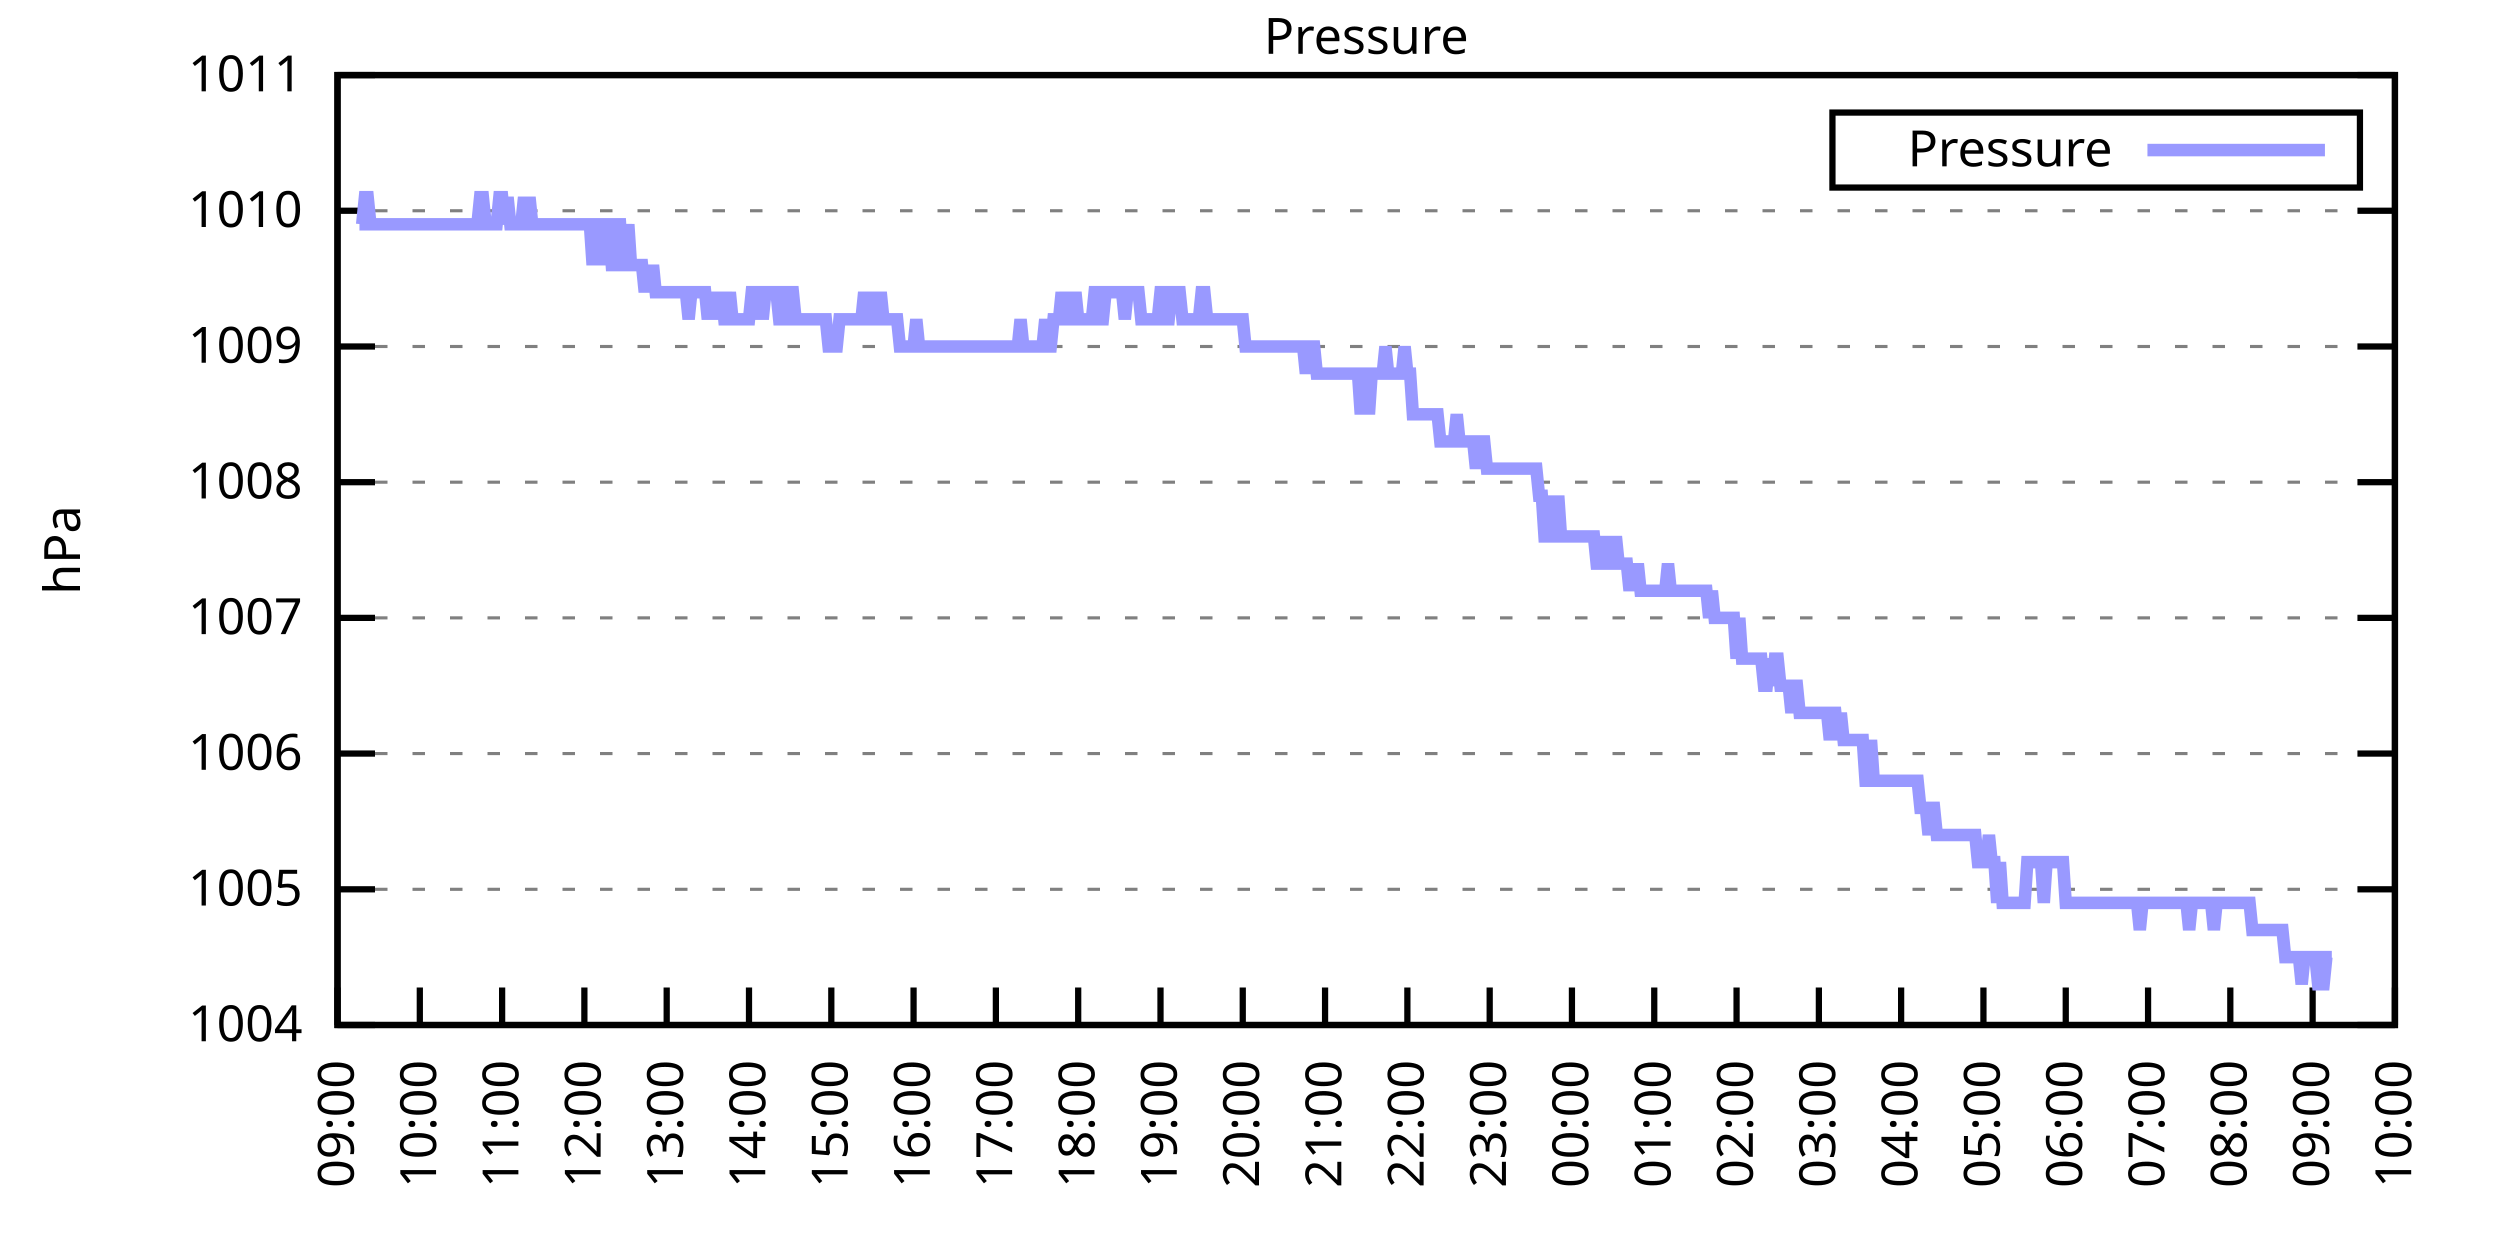
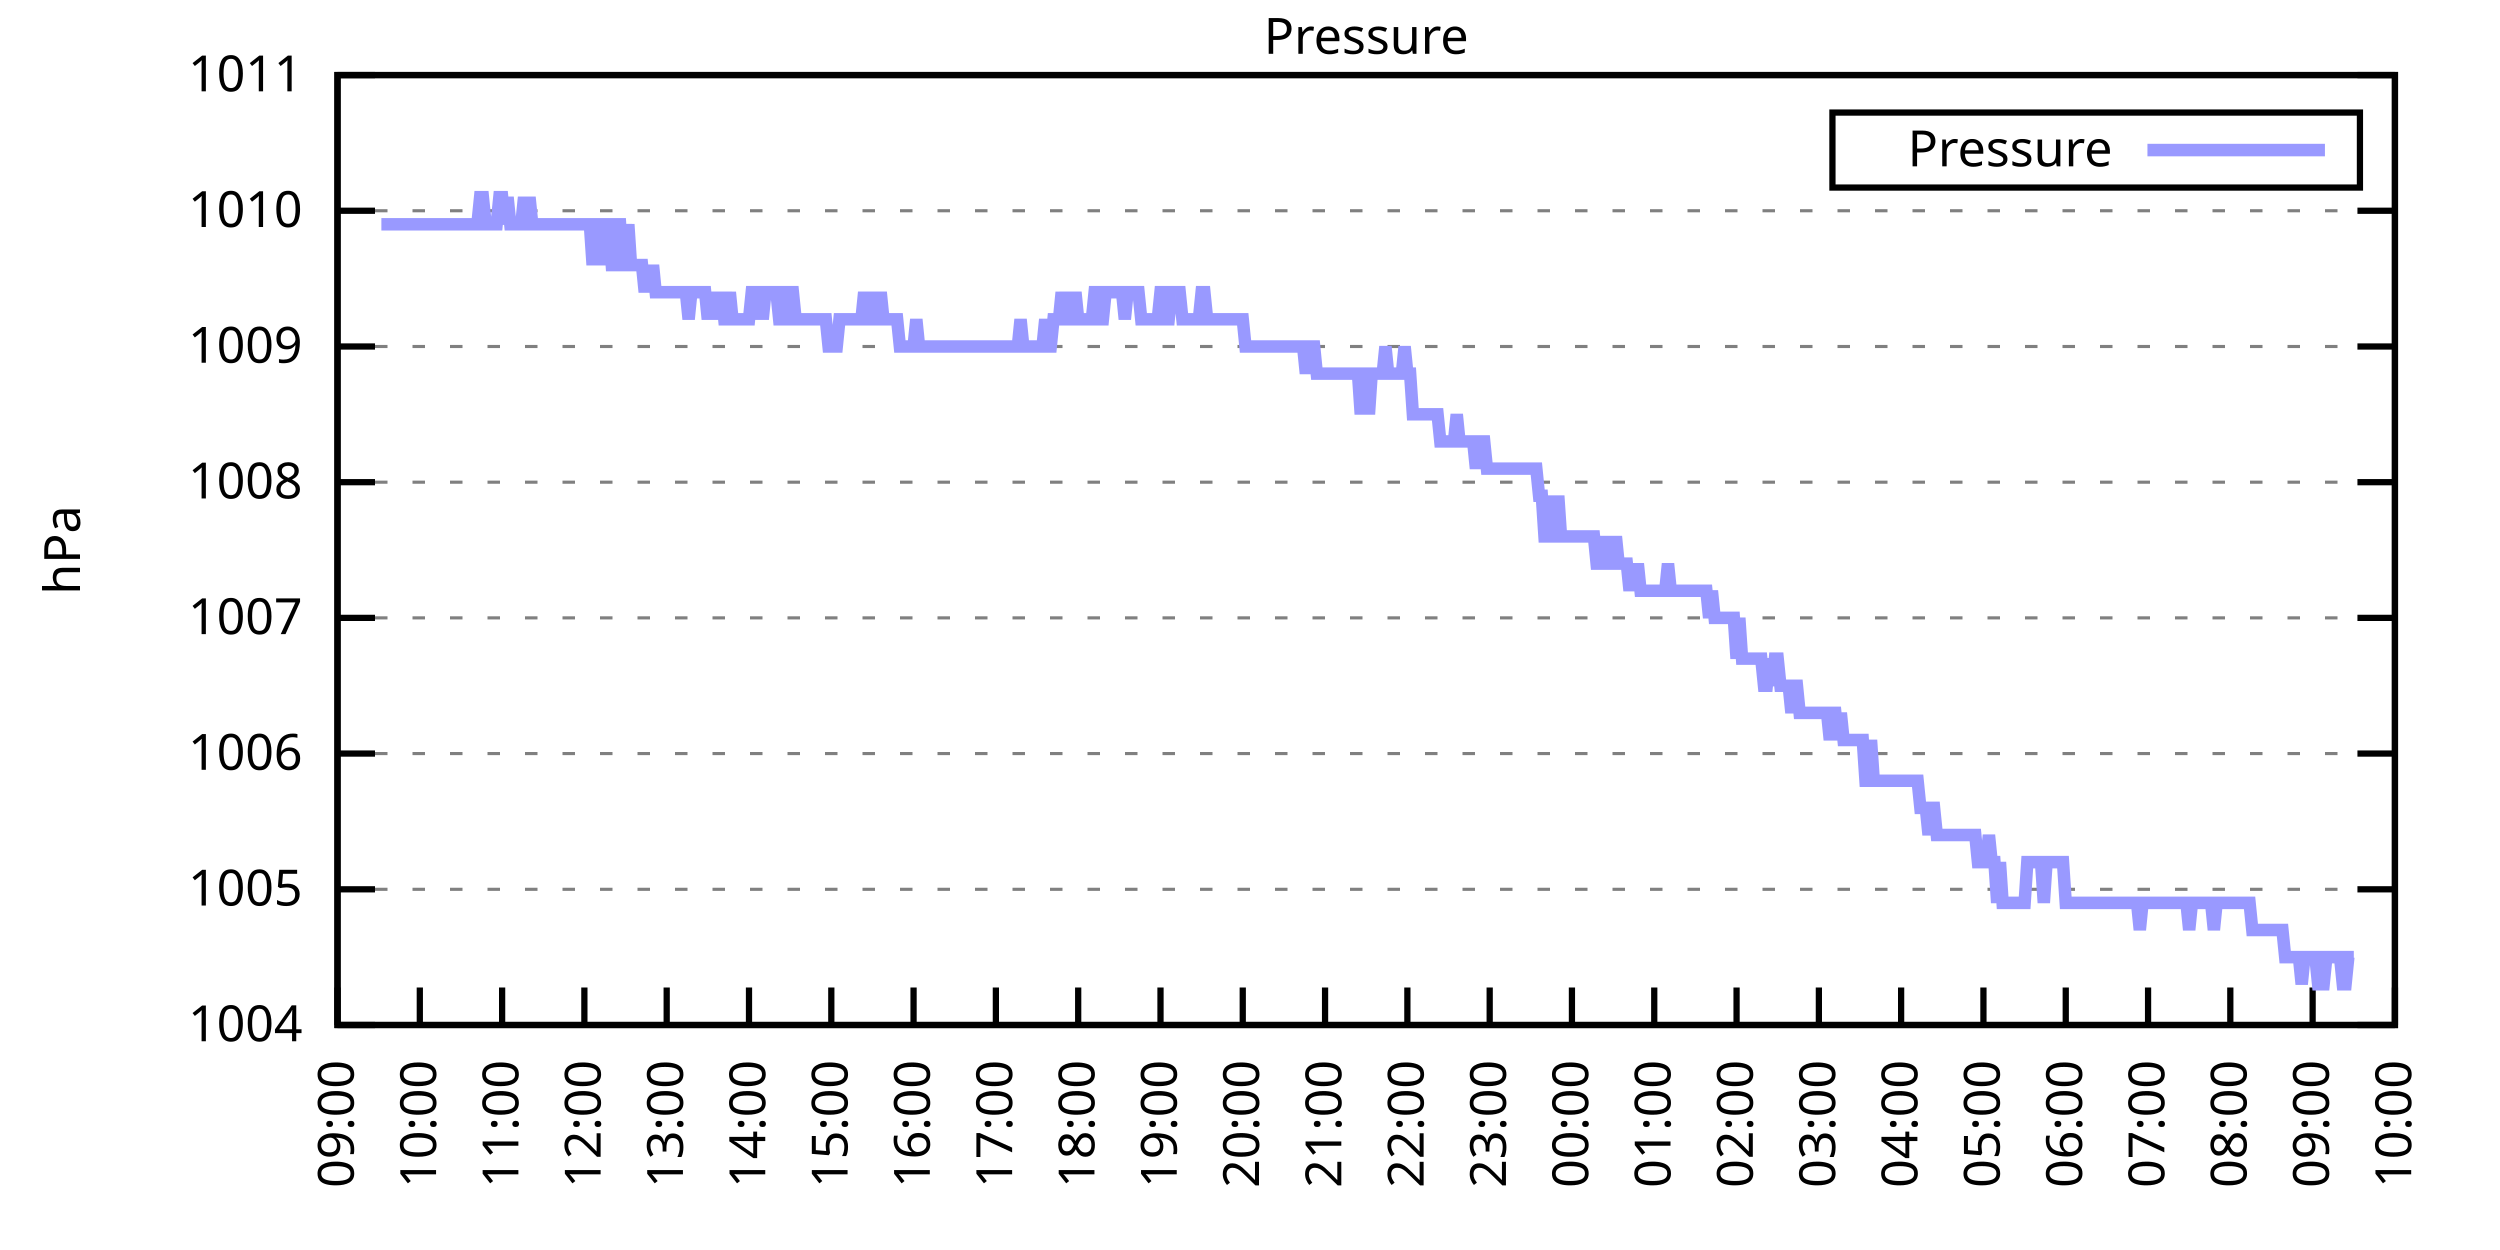
<svg xmlns="http://www.w3.org/2000/svg" xmlns:xlink="http://www.w3.org/1999/xlink" width="400" height="200" viewBox="0 0 400 200">
  <g id="gnuplot_canvas">
    <rect x="0" y="0" width="400" height="200" fill="none" />
    <defs>
      <circle id="gpDot" r="0.5" stroke-width="0.5" stroke="currentColor" />
      <path id="gpPt0" stroke-width="0.333" stroke="currentColor" d="M-1,0 h2 M0,-1 v2" />
      <path id="gpPt1" stroke-width="0.333" stroke="currentColor" d="M-1,-1 L1,1 M1,-1 L-1,1" />
      <path id="gpPt2" stroke-width="0.333" stroke="currentColor" d="M-1,0 L1,0 M0,-1 L0,1 M-1,-1 L1,1 M-1,1 L1,-1" />
      <rect id="gpPt3" stroke-width="0.333" stroke="currentColor" x="-1" y="-1" width="2" height="2" />
      <rect id="gpPt4" stroke-width="0.333" stroke="currentColor" fill="currentColor" x="-1" y="-1" width="2" height="2" />
      <circle id="gpPt5" stroke-width="0.333" stroke="currentColor" cx="0" cy="0" r="1" />
      <use xlink:href="#gpPt5" id="gpPt6" fill="currentColor" stroke="none" />
      <path id="gpPt7" stroke-width="0.333" stroke="currentColor" d="M0,-1.33 L-1.33,0.67 L1.33,0.67 z" />
      <use xlink:href="#gpPt7" id="gpPt8" fill="currentColor" stroke="none" />
      <use xlink:href="#gpPt7" id="gpPt9" stroke="currentColor" transform="rotate(180)" />
      <use xlink:href="#gpPt9" id="gpPt10" fill="currentColor" stroke="none" />
      <use xlink:href="#gpPt3" id="gpPt11" stroke="currentColor" transform="rotate(45)" />
      <use xlink:href="#gpPt11" id="gpPt12" fill="currentColor" stroke="none" />
      <path id="gpPt13" stroke-width="0.333" stroke="currentColor" d="M0,1.330 L1.265,0.411 L0.782,-1.067 L-0.782,-1.076 L-1.265,0.411 z" />
      <use xlink:href="#gpPt13" id="gpPt14" fill="currentColor" stroke="none" />
      <filter id="textbox" filterUnits="objectBoundingBox" x="0" y="0" height="1" width="1">
        <feFlood flood-color="white" flood-opacity="1" result="bgnd" />
        <feComposite in="SourceGraphic" in2="bgnd" operator="atop" />
      </filter>
      <filter id="greybox" filterUnits="objectBoundingBox" x="0" y="0" height="1" width="1">
        <feFlood flood-color="lightgrey" flood-opacity="1" result="grey" />
        <feComposite in="SourceGraphic" in2="grey" operator="atop" />
      </filter>
    </defs>
    <g fill="none" color="white" stroke="currentColor" stroke-width="1.00" stroke-linecap="butt" stroke-linejoin="miter">
</g>
    <g fill="none" color="black" stroke="currentColor" stroke-width="1.00" stroke-linecap="butt" stroke-linejoin="miter">
      <g stroke="none" shape-rendering="crispEdges">
        <polygon fill="rgb(255, 255, 255)" points="54.00,164.00 383.18,164.00 383.18,12.02 54.00,12.02 " />
      </g>
    </g>
    <g fill="none" color="black" stroke="currentColor" stroke-width="1.00" stroke-linecap="butt" stroke-linejoin="miter">
</g>
    <g fill="none" color="black" stroke="black" stroke-width="0.50" stroke-linecap="butt" stroke-linejoin="miter">
</g>
    <g fill="none" color="gray" stroke="currentColor" stroke-width="0.50" stroke-linecap="butt" stroke-linejoin="miter">
      <path stroke="gray" stroke-dasharray="2,4" class="gridline" d="M54.00,164.00 L383.19,164.00  " />
    </g>
    <g fill="none" color="gray" stroke="gray" stroke-width="1.00" stroke-linecap="butt" stroke-linejoin="miter">
</g>
    <g fill="none" color="black" stroke="currentColor" stroke-width="1.00" stroke-linecap="butt" stroke-linejoin="miter">
      <path stroke="black" d="M54.00,164.00 L60.00,164.00 M383.19,164.00 L377.19,164.00  " />
      <g transform="translate(48.40,166.60)" stroke="none" fill="black" font-family="Sans" font-size="8.00" text-anchor="end">
        <text>
          <tspan font-family="Sans"> 1004</tspan>
        </text>
      </g>
    </g>
    <g fill="none" color="black" stroke="currentColor" stroke-width="1.00" stroke-linecap="butt" stroke-linejoin="miter">
</g>
    <g fill="none" color="black" stroke="black" stroke-width="0.50" stroke-linecap="butt" stroke-linejoin="miter">
</g>
    <g fill="none" color="gray" stroke="currentColor" stroke-width="0.50" stroke-linecap="butt" stroke-linejoin="miter">
      <path stroke="gray" stroke-dasharray="2,4" class="gridline" d="M54.00,142.29 L383.19,142.29  " />
    </g>
    <g fill="none" color="gray" stroke="gray" stroke-width="1.00" stroke-linecap="butt" stroke-linejoin="miter">
</g>
    <g fill="none" color="black" stroke="currentColor" stroke-width="1.00" stroke-linecap="butt" stroke-linejoin="miter">
      <path stroke="black" d="M54.00,142.29 L60.00,142.29 M383.19,142.29 L377.19,142.29  " />
      <g transform="translate(48.40,144.89)" stroke="none" fill="black" font-family="Sans" font-size="8.00" text-anchor="end">
        <text>
          <tspan font-family="Sans"> 1005</tspan>
        </text>
      </g>
    </g>
    <g fill="none" color="black" stroke="currentColor" stroke-width="1.00" stroke-linecap="butt" stroke-linejoin="miter">
</g>
    <g fill="none" color="black" stroke="black" stroke-width="0.50" stroke-linecap="butt" stroke-linejoin="miter">
</g>
    <g fill="none" color="gray" stroke="currentColor" stroke-width="0.50" stroke-linecap="butt" stroke-linejoin="miter">
      <path stroke="gray" stroke-dasharray="2,4" class="gridline" d="M54.00,120.57 L383.19,120.57  " />
    </g>
    <g fill="none" color="gray" stroke="gray" stroke-width="1.00" stroke-linecap="butt" stroke-linejoin="miter">
</g>
    <g fill="none" color="black" stroke="currentColor" stroke-width="1.00" stroke-linecap="butt" stroke-linejoin="miter">
      <path stroke="black" d="M54.00,120.57 L60.00,120.57 M383.19,120.57 L377.19,120.57  " />
      <g transform="translate(48.40,123.17)" stroke="none" fill="black" font-family="Sans" font-size="8.00" text-anchor="end">
        <text>
          <tspan font-family="Sans"> 1006</tspan>
        </text>
      </g>
    </g>
    <g fill="none" color="black" stroke="currentColor" stroke-width="1.00" stroke-linecap="butt" stroke-linejoin="miter">
</g>
    <g fill="none" color="black" stroke="black" stroke-width="0.50" stroke-linecap="butt" stroke-linejoin="miter">
</g>
    <g fill="none" color="gray" stroke="currentColor" stroke-width="0.50" stroke-linecap="butt" stroke-linejoin="miter">
      <path stroke="gray" stroke-dasharray="2,4" class="gridline" d="M54.00,98.86 L383.19,98.86  " />
    </g>
    <g fill="none" color="gray" stroke="gray" stroke-width="1.00" stroke-linecap="butt" stroke-linejoin="miter">
</g>
    <g fill="none" color="black" stroke="currentColor" stroke-width="1.00" stroke-linecap="butt" stroke-linejoin="miter">
      <path stroke="black" d="M54.00,98.86 L60.00,98.86 M383.19,98.86 L377.19,98.86  " />
      <g transform="translate(48.40,101.46)" stroke="none" fill="black" font-family="Sans" font-size="8.00" text-anchor="end">
        <text>
          <tspan font-family="Sans"> 1007</tspan>
        </text>
      </g>
    </g>
    <g fill="none" color="black" stroke="currentColor" stroke-width="1.00" stroke-linecap="butt" stroke-linejoin="miter">
</g>
    <g fill="none" color="black" stroke="black" stroke-width="0.50" stroke-linecap="butt" stroke-linejoin="miter">
</g>
    <g fill="none" color="gray" stroke="currentColor" stroke-width="0.50" stroke-linecap="butt" stroke-linejoin="miter">
      <path stroke="gray" stroke-dasharray="2,4" class="gridline" d="M54.00,77.15 L383.19,77.15  " />
    </g>
    <g fill="none" color="gray" stroke="gray" stroke-width="1.00" stroke-linecap="butt" stroke-linejoin="miter">
</g>
    <g fill="none" color="black" stroke="currentColor" stroke-width="1.00" stroke-linecap="butt" stroke-linejoin="miter">
      <path stroke="black" d="M54.00,77.15 L60.00,77.15 M383.19,77.15 L377.19,77.15  " />
      <g transform="translate(48.40,79.75)" stroke="none" fill="black" font-family="Sans" font-size="8.00" text-anchor="end">
        <text>
          <tspan font-family="Sans"> 1008</tspan>
        </text>
      </g>
    </g>
    <g fill="none" color="black" stroke="currentColor" stroke-width="1.00" stroke-linecap="butt" stroke-linejoin="miter">
</g>
    <g fill="none" color="black" stroke="black" stroke-width="0.50" stroke-linecap="butt" stroke-linejoin="miter">
</g>
    <g fill="none" color="gray" stroke="currentColor" stroke-width="0.50" stroke-linecap="butt" stroke-linejoin="miter">
      <path stroke="gray" stroke-dasharray="2,4" class="gridline" d="M54.00,55.44 L383.19,55.44  " />
    </g>
    <g fill="none" color="gray" stroke="gray" stroke-width="1.00" stroke-linecap="butt" stroke-linejoin="miter">
</g>
    <g fill="none" color="black" stroke="currentColor" stroke-width="1.00" stroke-linecap="butt" stroke-linejoin="miter">
      <path stroke="black" d="M54.00,55.44 L60.00,55.44 M383.19,55.44 L377.19,55.44  " />
      <g transform="translate(48.40,58.04)" stroke="none" fill="black" font-family="Sans" font-size="8.00" text-anchor="end">
        <text>
          <tspan font-family="Sans"> 1009</tspan>
        </text>
      </g>
    </g>
    <g fill="none" color="black" stroke="currentColor" stroke-width="1.00" stroke-linecap="butt" stroke-linejoin="miter">
</g>
    <g fill="none" color="black" stroke="black" stroke-width="0.50" stroke-linecap="butt" stroke-linejoin="miter">
</g>
    <g fill="none" color="gray" stroke="currentColor" stroke-width="0.50" stroke-linecap="butt" stroke-linejoin="miter">
      <path stroke="gray" stroke-dasharray="2,4" class="gridline" d="M54.00,33.72 L383.19,33.72  " />
    </g>
    <g fill="none" color="gray" stroke="gray" stroke-width="1.00" stroke-linecap="butt" stroke-linejoin="miter">
</g>
    <g fill="none" color="black" stroke="currentColor" stroke-width="1.00" stroke-linecap="butt" stroke-linejoin="miter">
      <path stroke="black" d="M54.00,33.72 L60.00,33.72 M383.19,33.72 L377.19,33.72  " />
      <g transform="translate(48.40,36.32)" stroke="none" fill="black" font-family="Sans" font-size="8.00" text-anchor="end">
        <text>
          <tspan font-family="Sans"> 1010</tspan>
        </text>
      </g>
    </g>
    <g fill="none" color="black" stroke="currentColor" stroke-width="1.00" stroke-linecap="butt" stroke-linejoin="miter">
</g>
    <g fill="none" color="black" stroke="black" stroke-width="0.50" stroke-linecap="butt" stroke-linejoin="miter">
</g>
    <g fill="none" color="gray" stroke="currentColor" stroke-width="0.50" stroke-linecap="butt" stroke-linejoin="miter">
      <path stroke="gray" stroke-dasharray="2,4" class="gridline" d="M54.00,12.01 L383.19,12.01  " />
    </g>
    <g fill="none" color="gray" stroke="gray" stroke-width="1.00" stroke-linecap="butt" stroke-linejoin="miter">
</g>
    <g fill="none" color="black" stroke="currentColor" stroke-width="1.00" stroke-linecap="butt" stroke-linejoin="miter">
      <path stroke="black" d="M54.00,12.01 L60.00,12.01 M383.19,12.01 L377.19,12.01  " />
      <g transform="translate(48.40,14.61)" stroke="none" fill="black" font-family="Sans" font-size="8.00" text-anchor="end">
        <text>
          <tspan font-family="Sans"> 1011</tspan>
        </text>
      </g>
    </g>
    <g fill="none" color="black" stroke="currentColor" stroke-width="1.00" stroke-linecap="butt" stroke-linejoin="miter">
      <path stroke="black" d="M54.00,164.00 L54.00,158.00  " />
      <g transform="translate(56.60,169.60) rotate(270.00)" stroke="none" fill="black" font-family="Sans" font-size="8.00" text-anchor="end">
        <text>
          <tspan font-family="Sans">09:00</tspan>
        </text>
      </g>
    </g>
    <g fill="none" color="black" stroke="currentColor" stroke-width="1.00" stroke-linecap="butt" stroke-linejoin="miter">
      <path stroke="black" d="M67.17,164.00 L67.17,158.00  " />
      <g transform="translate(69.77,169.60) rotate(270.00)" stroke="none" fill="black" font-family="Sans" font-size="8.00" text-anchor="end">
        <text>
          <tspan font-family="Sans">10:00</tspan>
        </text>
      </g>
    </g>
    <g fill="none" color="black" stroke="currentColor" stroke-width="1.00" stroke-linecap="butt" stroke-linejoin="miter">
      <path stroke="black" d="M80.34,164.00 L80.34,158.00  " />
      <g transform="translate(82.94,169.60) rotate(270.00)" stroke="none" fill="black" font-family="Sans" font-size="8.00" text-anchor="end">
        <text>
          <tspan font-family="Sans">11:00</tspan>
        </text>
      </g>
    </g>
    <g fill="none" color="black" stroke="currentColor" stroke-width="1.00" stroke-linecap="butt" stroke-linejoin="miter">
      <path stroke="black" d="M93.50,164.00 L93.50,158.00  " />
      <g transform="translate(96.10,169.60) rotate(270.00)" stroke="none" fill="black" font-family="Sans" font-size="8.00" text-anchor="end">
        <text>
          <tspan font-family="Sans">12:00</tspan>
        </text>
      </g>
    </g>
    <g fill="none" color="black" stroke="currentColor" stroke-width="1.00" stroke-linecap="butt" stroke-linejoin="miter">
      <path stroke="black" d="M106.67,164.00 L106.67,158.00  " />
      <g transform="translate(109.27,169.60) rotate(270.00)" stroke="none" fill="black" font-family="Sans" font-size="8.00" text-anchor="end">
        <text>
          <tspan font-family="Sans">13:00</tspan>
        </text>
      </g>
    </g>
    <g fill="none" color="black" stroke="currentColor" stroke-width="1.00" stroke-linecap="butt" stroke-linejoin="miter">
      <path stroke="black" d="M119.84,164.00 L119.84,158.00  " />
      <g transform="translate(122.44,169.60) rotate(270.00)" stroke="none" fill="black" font-family="Sans" font-size="8.00" text-anchor="end">
        <text>
          <tspan font-family="Sans">14:00</tspan>
        </text>
      </g>
    </g>
    <g fill="none" color="black" stroke="currentColor" stroke-width="1.00" stroke-linecap="butt" stroke-linejoin="miter">
      <path stroke="black" d="M133.01,164.00 L133.01,158.00  " />
      <g transform="translate(135.61,169.60) rotate(270.00)" stroke="none" fill="black" font-family="Sans" font-size="8.00" text-anchor="end">
        <text>
          <tspan font-family="Sans">15:00</tspan>
        </text>
      </g>
    </g>
    <g fill="none" color="black" stroke="currentColor" stroke-width="1.00" stroke-linecap="butt" stroke-linejoin="miter">
      <path stroke="black" d="M146.17,164.00 L146.17,158.00  " />
      <g transform="translate(148.77,169.60) rotate(270.00)" stroke="none" fill="black" font-family="Sans" font-size="8.00" text-anchor="end">
        <text>
          <tspan font-family="Sans">16:00</tspan>
        </text>
      </g>
    </g>
    <g fill="none" color="black" stroke="currentColor" stroke-width="1.00" stroke-linecap="butt" stroke-linejoin="miter">
      <path stroke="black" d="M159.34,164.00 L159.34,158.00  " />
      <g transform="translate(161.94,169.60) rotate(270.00)" stroke="none" fill="black" font-family="Sans" font-size="8.00" text-anchor="end">
        <text>
          <tspan font-family="Sans">17:00</tspan>
        </text>
      </g>
    </g>
    <g fill="none" color="black" stroke="currentColor" stroke-width="1.00" stroke-linecap="butt" stroke-linejoin="miter">
      <path stroke="black" d="M172.51,164.00 L172.51,158.00  " />
      <g transform="translate(175.11,169.60) rotate(270.00)" stroke="none" fill="black" font-family="Sans" font-size="8.00" text-anchor="end">
        <text>
          <tspan font-family="Sans">18:00</tspan>
        </text>
      </g>
    </g>
    <g fill="none" color="black" stroke="currentColor" stroke-width="1.00" stroke-linecap="butt" stroke-linejoin="miter">
      <path stroke="black" d="M185.68,164.00 L185.68,158.00  " />
      <g transform="translate(188.28,169.60) rotate(270.00)" stroke="none" fill="black" font-family="Sans" font-size="8.00" text-anchor="end">
        <text>
          <tspan font-family="Sans">19:00</tspan>
        </text>
      </g>
    </g>
    <g fill="none" color="black" stroke="currentColor" stroke-width="1.00" stroke-linecap="butt" stroke-linejoin="miter">
      <path stroke="black" d="M198.84,164.00 L198.84,158.00  " />
      <g transform="translate(201.44,169.60) rotate(270.00)" stroke="none" fill="black" font-family="Sans" font-size="8.00" text-anchor="end">
        <text>
          <tspan font-family="Sans">20:00</tspan>
        </text>
      </g>
    </g>
    <g fill="none" color="black" stroke="currentColor" stroke-width="1.00" stroke-linecap="butt" stroke-linejoin="miter">
      <path stroke="black" d="M212.01,164.00 L212.01,158.00  " />
      <g transform="translate(214.61,169.60) rotate(270.00)" stroke="none" fill="black" font-family="Sans" font-size="8.00" text-anchor="end">
        <text>
          <tspan font-family="Sans">21:00</tspan>
        </text>
      </g>
    </g>
    <g fill="none" color="black" stroke="currentColor" stroke-width="1.00" stroke-linecap="butt" stroke-linejoin="miter">
      <path stroke="black" d="M225.18,164.00 L225.18,158.00  " />
      <g transform="translate(227.78,169.60) rotate(270.00)" stroke="none" fill="black" font-family="Sans" font-size="8.00" text-anchor="end">
        <text>
          <tspan font-family="Sans">22:00</tspan>
        </text>
      </g>
    </g>
    <g fill="none" color="black" stroke="currentColor" stroke-width="1.00" stroke-linecap="butt" stroke-linejoin="miter">
      <path stroke="black" d="M238.35,164.00 L238.35,158.00  " />
      <g transform="translate(240.95,169.60) rotate(270.00)" stroke="none" fill="black" font-family="Sans" font-size="8.00" text-anchor="end">
        <text>
          <tspan font-family="Sans">23:00</tspan>
        </text>
      </g>
    </g>
    <g fill="none" color="black" stroke="currentColor" stroke-width="1.00" stroke-linecap="butt" stroke-linejoin="miter">
      <path stroke="black" d="M251.51,164.00 L251.51,158.00  " />
      <g transform="translate(254.11,169.60) rotate(270.00)" stroke="none" fill="black" font-family="Sans" font-size="8.00" text-anchor="end">
        <text>
          <tspan font-family="Sans">00:00</tspan>
        </text>
      </g>
    </g>
    <g fill="none" color="black" stroke="currentColor" stroke-width="1.00" stroke-linecap="butt" stroke-linejoin="miter">
      <path stroke="black" d="M264.68,164.00 L264.68,158.00  " />
      <g transform="translate(267.28,169.60) rotate(270.00)" stroke="none" fill="black" font-family="Sans" font-size="8.00" text-anchor="end">
        <text>
          <tspan font-family="Sans">01:00</tspan>
        </text>
      </g>
    </g>
    <g fill="none" color="black" stroke="currentColor" stroke-width="1.00" stroke-linecap="butt" stroke-linejoin="miter">
      <path stroke="black" d="M277.85,164.00 L277.85,158.00  " />
      <g transform="translate(280.45,169.60) rotate(270.00)" stroke="none" fill="black" font-family="Sans" font-size="8.00" text-anchor="end">
        <text>
          <tspan font-family="Sans">02:00</tspan>
        </text>
      </g>
    </g>
    <g fill="none" color="black" stroke="currentColor" stroke-width="1.00" stroke-linecap="butt" stroke-linejoin="miter">
      <path stroke="black" d="M291.02,164.00 L291.02,158.00  " />
      <g transform="translate(293.62,169.60) rotate(270.00)" stroke="none" fill="black" font-family="Sans" font-size="8.00" text-anchor="end">
        <text>
          <tspan font-family="Sans">03:00</tspan>
        </text>
      </g>
    </g>
    <g fill="none" color="black" stroke="currentColor" stroke-width="1.00" stroke-linecap="butt" stroke-linejoin="miter">
      <path stroke="black" d="M304.18,164.00 L304.18,158.00  " />
      <g transform="translate(306.78,169.60) rotate(270.00)" stroke="none" fill="black" font-family="Sans" font-size="8.00" text-anchor="end">
        <text>
          <tspan font-family="Sans">04:00</tspan>
        </text>
      </g>
    </g>
    <g fill="none" color="black" stroke="currentColor" stroke-width="1.00" stroke-linecap="butt" stroke-linejoin="miter">
      <path stroke="black" d="M317.35,164.00 L317.35,158.00  " />
      <g transform="translate(319.95,169.60) rotate(270.00)" stroke="none" fill="black" font-family="Sans" font-size="8.00" text-anchor="end">
        <text>
          <tspan font-family="Sans">05:00</tspan>
        </text>
      </g>
    </g>
    <g fill="none" color="black" stroke="currentColor" stroke-width="1.00" stroke-linecap="butt" stroke-linejoin="miter">
      <path stroke="black" d="M330.52,164.00 L330.52,158.00  " />
      <g transform="translate(333.12,169.60) rotate(270.00)" stroke="none" fill="black" font-family="Sans" font-size="8.00" text-anchor="end">
        <text>
          <tspan font-family="Sans">06:00</tspan>
        </text>
      </g>
    </g>
    <g fill="none" color="black" stroke="currentColor" stroke-width="1.00" stroke-linecap="butt" stroke-linejoin="miter">
      <path stroke="black" d="M343.69,164.00 L343.69,158.00  " />
      <g transform="translate(346.29,169.60) rotate(270.00)" stroke="none" fill="black" font-family="Sans" font-size="8.00" text-anchor="end">
        <text>
          <tspan font-family="Sans">07:00</tspan>
        </text>
      </g>
    </g>
    <g fill="none" color="black" stroke="currentColor" stroke-width="1.00" stroke-linecap="butt" stroke-linejoin="miter">
      <path stroke="black" d="M356.85,164.00 L356.85,158.00  " />
      <g transform="translate(359.45,169.60) rotate(270.00)" stroke="none" fill="black" font-family="Sans" font-size="8.00" text-anchor="end">
        <text>
          <tspan font-family="Sans">08:00</tspan>
        </text>
      </g>
    </g>
    <g fill="none" color="black" stroke="currentColor" stroke-width="1.00" stroke-linecap="butt" stroke-linejoin="miter">
      <path stroke="black" d="M370.02,164.00 L370.02,158.00  " />
      <g transform="translate(372.62,169.60) rotate(270.00)" stroke="none" fill="black" font-family="Sans" font-size="8.00" text-anchor="end">
        <text>
          <tspan font-family="Sans">09:00</tspan>
        </text>
      </g>
    </g>
    <g fill="none" color="black" stroke="currentColor" stroke-width="1.00" stroke-linecap="butt" stroke-linejoin="miter">
      <path stroke="black" d="M383.19,164.00 L383.19,158.00  " />
      <g transform="translate(385.79,169.60) rotate(270.00)" stroke="none" fill="black" font-family="Sans" font-size="8.00" text-anchor="end">
        <text>
          <tspan font-family="Sans">10:00</tspan>
        </text>
      </g>
    </g>
    <g fill="none" color="black" stroke="currentColor" stroke-width="1.00" stroke-linecap="butt" stroke-linejoin="miter">
</g>
    <g fill="none" color="black" stroke="currentColor" stroke-width="1.00" stroke-linecap="butt" stroke-linejoin="miter">
      <path stroke="black" d="M54.00,12.01 L54.00,164.00 L383.19,164.00 L383.19,12.01 L54.00,12.01 Z  " />
    </g>
    <g fill="none" color="black" stroke="currentColor" stroke-width="1.00" stroke-linecap="butt" stroke-linejoin="miter">
</g>
    <g fill="none" color="black" stroke="currentColor" stroke-width="1.00" stroke-linecap="butt" stroke-linejoin="miter">
      <path stroke="black" d="M293.19,30.01 L293.19,18.01 L377.59,18.01 L377.59,30.01 L293.19,30.01 Z  " />
    </g>
    <g id="Pressure_plot_1">
      <g fill="none" color="white" stroke="black" stroke-width="2.00" stroke-linecap="butt" stroke-linejoin="miter">
</g>
      <g fill="none" color="black" stroke="currentColor" stroke-width="2.00" stroke-linecap="butt" stroke-linejoin="miter">
        <g transform="translate(337.99,26.61)" stroke="none" fill="black" font-family="Sans" font-size="8.00" text-anchor="end">
          <text>
            <tspan font-family="Sans">Pressure</tspan>
          </text>
        </g>
      </g>
      <g fill="none" color="black" stroke="currentColor" stroke-width="2.00" stroke-linecap="butt" stroke-linejoin="miter">
-         <path stroke="rgb(153, 153, 255)" d="M343.59,24.01 L371.99,24.01 M57.51,35.89 L57.95,35.89 L58.39,31.55 L58.83,31.55 L59.27,35.89 L59.71,35.89   L60.14,35.89 L60.58,35.89 L61.02,35.89 L61.46,35.89 L61.90,35.89 L62.34,35.89 L62.78,35.89 L63.22,35.89   L63.66,35.89 L64.10,35.89 L64.53,35.89 L64.97,35.89 L65.41,35.89 L65.85,35.89 L66.29,35.89 L66.73,35.89   L67.17,35.89 L67.61,35.89 L68.05,35.89 L68.48,35.89 L68.92,35.89 L69.36,35.89 L69.80,35.89 L70.24,35.89   L70.68,35.89 L71.12,35.89 L71.56,35.89 L72.00,35.89 L72.43,35.89 L72.87,35.89 L73.31,35.89 L73.75,35.89   L74.19,35.89 L74.63,35.89 L75.07,35.89 L75.51,35.89 L75.95,35.89 L76.38,35.89 L76.82,31.55 L77.26,31.55   L77.70,35.89 L78.14,35.89 L78.58,35.89 L79.02,35.89 L79.46,35.89 L79.90,31.55 L80.34,31.55 L80.77,35.89   L81.21,31.55 L81.65,35.89 L82.09,35.89 L82.53,35.89 L82.97,35.89 L83.41,35.89 L83.85,31.55 L84.29,35.89   L84.72,31.55 L85.16,35.89 L85.60,35.89 L86.04,35.89 L86.48,35.89 L86.92,35.89 L87.36,35.89 L87.80,35.89   L88.24,35.89 L88.67,35.89 L89.11,35.89 L89.55,35.89 L89.99,35.89 L90.43,35.89 L90.87,35.89 L91.31,35.89   L91.75,35.89 L92.19,35.89 L92.62,35.89 L93.06,35.89 L93.50,35.89 L93.94,35.89 L94.38,35.89 L94.82,42.41   L95.26,35.89 L95.70,35.89 L96.14,42.41 L96.58,35.89 L97.01,35.89 L97.45,35.89 L97.89,42.41 L98.33,42.41   L98.77,35.89 L99.21,35.89 L99.65,42.41 L100.09,42.41 L100.53,35.89 L100.96,42.41 L101.40,42.41 L101.84,42.41   L102.28,42.41 L102.72,42.41 L103.16,46.75 L103.60,42.41 L104.04,46.75 L104.48,42.41 L104.91,46.75 L105.35,46.75   L105.79,46.75 L106.23,46.75 L106.67,46.75 L107.11,46.75 L107.55,46.75 L107.99,46.75 L108.43,46.75 L108.87,46.75   L109.30,46.75 L109.74,46.75 L110.18,51.09 L110.62,46.75 L111.06,46.75 L111.50,46.75 L111.94,46.75 L112.38,46.75   L112.82,46.75 L113.25,51.09 L113.69,46.75 L114.13,51.09 L114.57,46.75 L115.01,51.09 L115.45,46.75 L115.89,51.09   L116.33,51.09 L116.77,46.75 L117.20,51.09 L117.64,51.09 L118.08,51.09 L118.52,51.09 L118.96,51.09 L119.40,51.09   L119.84,51.09 L120.28,46.75 L120.72,46.75 L121.15,51.09 L121.59,46.75 L122.03,51.09 L122.47,46.75 L122.91,46.75   L123.35,46.75 L123.79,46.75 L124.23,46.75 L124.67,51.09 L125.11,51.09 L125.54,51.09 L125.98,46.75 L126.42,46.75   L126.86,46.75 L127.30,51.09 L127.74,51.09 L128.18,51.09 L128.62,51.09 L129.06,51.09 L129.49,51.09 L129.93,51.09   L130.37,51.09 L130.81,51.09 L131.25,51.09 L131.69,51.09 L132.13,51.09 L132.57,55.44 L133.01,55.44 L133.44,55.44   L133.88,55.44 L134.32,51.09 L134.76,51.09 L135.20,51.09 L135.64,51.09 L136.08,51.09 L136.52,51.09 L136.96,51.09   L137.39,51.09 L137.83,51.09 L138.27,46.75 L138.71,51.09 L139.15,51.09 L139.59,46.75 L140.03,51.09 L140.47,51.09   L140.91,46.75 L141.35,51.09 L141.78,51.09 L142.22,51.09 L142.66,51.09 L143.10,51.09 L143.54,51.09 L143.98,55.44   L144.42,55.44 L144.86,55.44 L145.30,55.44 L145.73,55.44 L146.17,55.44 L146.61,51.09 L147.05,55.44 L147.49,55.44   L147.93,55.44 L148.37,55.44 L148.81,55.44 L149.25,55.44 L149.68,55.44 L150.12,55.44 L150.56,55.44 L151.00,55.44   L151.44,55.44 L151.88,55.44 L152.32,55.44 L152.76,55.44 L153.20,55.44 L153.63,55.44 L154.07,55.44 L154.51,55.44   L154.95,55.44 L155.39,55.44 L155.83,55.44 L156.27,55.44 L156.71,55.44 L157.15,55.44 L157.59,55.44 L158.02,55.44   L158.46,55.44 L158.90,55.44 L159.34,55.44 L159.78,55.44 L160.22,55.44 L160.66,55.44 L161.10,55.44 L161.54,55.44   L161.97,55.44 L162.41,55.44 L162.85,55.44 L163.29,51.09 L163.73,55.44 L164.17,55.44 L164.61,55.44 L165.05,55.44   L165.49,55.44 L165.92,55.44 L166.36,55.44 L166.80,55.44 L167.24,51.09 L167.68,55.44 L168.12,55.44 L168.56,51.09   L169.00,51.09 L169.44,51.09 L169.87,46.75 L170.31,51.09 L170.75,51.09 L171.19,46.75 L171.63,51.09 L172.07,46.75   L172.51,51.09 L172.95,51.09 L173.39,51.09 L173.83,51.09 L174.26,51.09 L174.70,51.09 L175.14,46.75 L175.58,46.75   L176.02,51.09 L176.46,51.09 L176.90,46.75 L177.34,46.75 L177.78,46.75 L178.21,46.75 L178.65,46.75 L179.09,46.75   L179.53,46.75 L179.97,51.09 L180.41,46.75 L180.85,46.75 L181.29,46.75 L181.73,46.75 L182.16,46.75 L182.60,51.09   L183.04,51.09 L183.48,51.09 L183.92,51.09 L184.36,51.09 L184.80,51.09 L185.24,51.09 L185.68,46.75 L186.11,46.75   L186.55,51.09 L186.99,51.09 L187.43,46.75 L187.87,46.75 L188.31,46.75 L188.75,46.75 L189.19,51.09 L189.63,51.09   L190.07,51.09 L190.50,51.09 L190.94,51.09 L191.38,51.09 L191.82,51.09 L192.26,46.75 L192.70,46.75 L193.14,51.09   L193.58,51.09 L194.02,51.09 L194.45,51.09 L194.89,51.09 L195.33,51.09 L195.77,51.09 L196.21,51.09 L196.65,51.09   L197.09,51.09 L197.53,51.09 L197.97,51.09 L198.40,51.09 L198.84,51.09 L199.28,55.44 L199.72,55.44 L200.16,55.44   L200.60,55.44 L201.04,55.44 L201.48,55.44 L201.92,55.44 L202.35,55.44 L202.79,55.44 L203.23,55.44 L203.67,55.44   L204.11,55.44 L204.55,55.44 L204.99,55.44 L205.43,55.44 L205.87,55.44 L206.31,55.44 L206.74,55.44 L207.18,55.44   L207.62,55.44 L208.06,55.44 L208.50,55.44 L208.94,59.78 L209.38,55.44 L209.82,55.44 L210.26,55.44 L210.69,59.78   L211.13,59.78 L211.57,59.78 L212.01,59.78 L212.45,59.78 L212.89,59.78 L213.33,59.78 L213.77,59.78 L214.21,59.78   L214.64,59.78 L215.08,59.78 L215.52,59.78 L215.96,59.78 L216.40,59.78 L216.84,59.78 L217.28,59.78 L217.72,66.29   L218.16,59.78 L218.60,59.78 L219.03,66.29 L219.47,59.78 L219.91,59.78 L220.35,59.78 L220.79,59.78 L221.23,59.78   L221.67,55.44 L222.11,59.78 L222.55,59.78 L222.98,59.78 L223.42,59.78 L223.86,59.78 L224.30,59.78 L224.74,55.44   L225.18,59.78 L225.62,59.78 L226.06,66.29 L226.50,66.29 L226.93,66.29 L227.37,66.29 L227.81,66.29 L228.25,66.29   L228.69,66.29 L229.13,66.29 L229.57,66.29 L230.01,66.29 L230.45,70.63 L230.88,70.63 L231.32,70.63 L231.76,70.63   L232.20,70.63 L232.64,70.63 L233.08,66.29 L233.52,70.63 L233.96,70.63 L234.40,70.63 L234.84,70.63 L235.27,70.63   L235.71,70.63 L236.15,74.98 L236.59,70.63 L237.03,70.63 L237.47,70.63 L237.91,74.98 L238.35,74.98 L238.79,74.98   L239.22,74.98 L239.66,74.98 L240.10,74.98 L240.54,74.98 L240.98,74.98 L241.42,74.98 L241.86,74.98 L242.30,74.98   L242.74,74.98 L243.17,74.98 L243.61,74.98 L244.05,74.98 L244.49,74.98 L244.93,74.98 L245.37,74.98 L245.81,74.98   L246.25,79.32 L246.69,79.32 L247.12,85.83 L247.56,85.83 L248.00,85.83 L248.44,79.32 L248.88,85.83 L249.32,79.32   L249.76,85.83 L250.20,85.83 L250.64,85.83 L251.08,85.83 L251.51,85.83 L251.95,85.83 L252.39,85.83 L252.83,85.83   L253.27,85.83 L253.71,85.83 L254.15,85.83 L254.59,85.83 L255.03,85.83 L255.46,90.18 L255.90,90.18 L256.34,85.83   L256.78,90.18 L257.22,90.18 L257.66,85.83 L258.10,90.18 L258.54,85.83 L258.98,90.18 L259.41,90.18 L259.85,90.18   L260.29,90.18 L260.73,94.52 L261.17,90.18 L261.61,94.52 L262.05,90.18 L262.49,94.52 L262.93,94.52 L263.36,94.52   L263.80,94.52 L264.24,94.52 L264.68,94.52 L265.12,94.52 L265.56,94.52 L266.00,94.52 L266.44,94.52 L266.88,90.18   L267.32,94.52 L267.75,94.52 L268.19,94.52 L268.63,94.52 L269.07,94.52 L269.51,94.52 L269.95,94.52 L270.39,94.52   L270.83,94.52 L271.27,94.52 L271.70,94.52 L272.14,94.52 L272.58,94.52 L273.02,94.52 L273.46,98.86 L273.90,94.52   L274.34,98.86 L274.78,98.86 L275.22,98.86 L275.65,98.86 L276.09,98.86 L276.53,98.86 L276.97,98.86 L277.41,98.86   L277.85,105.38 L278.29,98.86 L278.73,105.38 L279.17,105.38 L279.60,105.38 L280.04,105.38 L280.48,105.38 L280.92,105.38   L281.36,105.38 L281.80,105.38 L282.24,109.72 L282.68,109.72 L283.12,105.38 L283.56,109.72 L283.99,105.38 L284.43,105.38   L284.87,109.72 L285.31,109.72 L285.75,109.72 L286.19,109.72 L286.63,114.06 L287.07,109.72 L287.51,109.72 L287.94,114.06   L288.38,114.06 L288.82,114.06 L289.26,114.06 L289.70,114.06 L290.14,114.06 L290.58,114.06 L291.02,114.06 L291.46,114.06   L291.89,114.06 L292.33,114.06 L292.77,118.40 L293.21,114.06 L293.65,114.06 L294.09,118.40 L294.53,114.06 L294.97,118.40   L295.41,118.40 L295.84,118.40 L296.28,118.40 L296.72,118.40 L297.16,118.40 L297.60,118.40 L298.04,118.40 L298.48,124.92   L298.92,124.92 L299.36,118.40 L299.80,124.92 L300.23,124.92 L300.67,124.92 L301.11,124.92 L301.55,124.92 L301.99,124.92   L302.43,124.92 L302.87,124.92 L303.31,124.92 L303.75,124.92 L304.18,124.92 L304.62,124.92 L305.06,124.92 L305.50,124.92   L305.94,124.92 L306.38,124.92 L306.82,124.92 L307.26,129.26 L307.70,129.26 L308.13,129.26 L308.57,133.60 L309.01,129.26   L309.45,129.26 L309.89,133.60 L310.33,133.60 L310.77,133.60 L311.21,133.60 L311.65,133.60 L312.08,133.60 L312.52,133.60   L312.96,133.60 L313.40,133.60 L313.84,133.60 L314.28,133.60 L314.72,133.60 L315.16,133.60 L315.60,133.60 L316.04,133.60   L316.47,137.94 L316.91,137.94 L317.35,137.94 L317.79,137.94 L318.23,133.60 L318.67,137.94 L319.11,137.94 L319.55,144.46   L319.99,137.94 L320.42,144.46 L320.86,144.46 L321.30,144.46 L321.74,144.46 L322.18,144.46 L322.62,144.46 L323.06,144.46   L323.50,144.46 L323.94,144.46 L324.37,137.94 L324.81,137.94 L325.25,137.94 L325.69,137.94 L326.13,137.94 L326.57,137.94   L327.01,144.46 L327.45,137.94 L327.89,137.94 L328.33,137.94 L328.76,137.94 L329.20,137.94 L329.64,137.94 L330.08,137.94   L330.52,144.46 L330.96,144.46 L331.40,144.46 L331.84,144.46 L332.28,144.46 L332.71,144.46 L333.15,144.46 L333.59,144.46   L334.03,144.46 L334.47,144.46 L334.91,144.46 L335.35,144.46 L335.79,144.46 L336.23,144.46 L336.66,144.46 L337.10,144.46   L337.54,144.46 L337.98,144.46 L338.42,144.46 L338.86,144.46 L339.30,144.46 L339.74,144.46 L340.18,144.46 L340.61,144.46   L341.05,144.46 L341.49,144.46 L341.93,144.46 L342.37,148.80 L342.81,144.46 L343.25,144.46 L343.69,144.46 L344.13,144.46   L344.57,144.46 L345.00,144.46 L345.44,144.46 L345.88,144.46 L346.32,144.46 L346.76,144.46 L347.20,144.46 L347.64,144.46   L348.08,144.46 L348.52,144.46 L348.95,144.46 L349.39,144.46 L349.83,144.46 L350.27,148.80 L350.71,144.46 L351.15,144.46   L351.59,144.46 L352.03,144.46 L352.47,144.46 L352.90,144.46 L353.34,144.46 L353.78,144.46 L354.22,148.80 L354.66,144.46   L355.10,144.46 L355.54,144.46 L355.98,144.46 L356.42,144.46 L356.85,144.46 L357.29,144.46 L357.73,144.46 L358.17,144.46   L358.61,144.46 L359.05,144.46 L359.49,144.46 L359.93,144.46 L360.37,148.80 L360.81,148.80 L361.24,148.80 L361.68,148.80   L362.12,148.80 L362.56,148.80 L363.00,148.80 L363.44,148.80 L363.88,148.80 L364.32,148.80 L364.76,148.80 L365.19,148.80   L365.63,153.14 L366.07,153.14 L366.51,153.14 L366.95,153.14 L367.39,153.14 L367.83,153.14 L368.27,157.49 L368.71,153.14   L369.14,153.14 L369.58,153.14 L370.02,153.14 L370.46,153.14 L370.90,157.49 L371.34,157.49 L371.78,157.49 L372.22,153.14   L372.66,153.14 L373.09,153.14  " />
+         <path stroke="rgb(153, 153, 255)" d="M343.59,24.01 L371.99,24.01 M61.02,35.89 L61.46,35.89 L61.90,35.89 L62.34,35.89 L62.78,35.89 L63.22,35.89   L63.66,35.89 L64.10,35.89 L64.53,35.89 L64.97,35.89 L65.41,35.89 L65.85,35.89 L66.29,35.89 L66.73,35.89   L67.17,35.89 L67.61,35.89 L68.05,35.89 L68.48,35.89 L68.92,35.89 L69.36,35.89 L69.80,35.89 L70.24,35.89   L70.68,35.89 L71.12,35.89 L71.56,35.89 L72.00,35.89 L72.43,35.89 L72.87,35.89 L73.31,35.89 L73.75,35.89   L74.19,35.89 L74.63,35.89 L75.07,35.89 L75.51,35.89 L75.95,35.89 L76.38,35.89 L76.82,31.55 L77.26,31.55   L77.70,35.89 L78.14,35.89 L78.58,35.89 L79.02,35.89 L79.46,35.89 L79.90,31.55 L80.34,31.55 L80.77,35.89   L81.21,31.55 L81.65,35.89 L82.09,35.89 L82.53,35.89 L82.97,35.89 L83.41,35.89 L83.85,31.55 L84.29,35.89   L84.72,31.55 L85.16,35.89 L85.60,35.89 L86.04,35.89 L86.48,35.89 L86.92,35.89 L87.36,35.89 L87.80,35.89   L88.24,35.89 L88.67,35.89 L89.11,35.89 L89.55,35.89 L89.99,35.89 L90.43,35.89 L90.87,35.89 L91.31,35.89   L91.75,35.89 L92.19,35.89 L92.62,35.89 L93.06,35.89 L93.50,35.89 L93.94,35.89 L94.38,35.89 L94.82,42.41   L95.26,35.89 L95.70,35.89 L96.14,42.41 L96.58,35.89 L97.01,35.89 L97.45,35.89 L97.89,42.41 L98.33,42.41   L98.77,35.89 L99.21,35.89 L99.65,42.41 L100.09,42.41 L100.53,35.89 L100.96,42.41 L101.40,42.41 L101.84,42.41   L102.28,42.41 L102.72,42.41 L103.16,46.75 L103.60,42.41 L104.04,46.75 L104.48,42.41 L104.91,46.75 L105.35,46.75   L105.79,46.75 L106.23,46.75 L106.67,46.75 L107.11,46.75 L107.55,46.75 L107.99,46.75 L108.43,46.75 L108.87,46.75   L109.30,46.75 L109.74,46.75 L110.18,51.09 L110.62,46.75 L111.06,46.75 L111.50,46.75 L111.94,46.75 L112.38,46.75   L112.82,46.75 L113.25,51.09 L113.69,46.75 L114.13,51.09 L114.57,46.75 L115.01,51.09 L115.45,46.75 L115.89,51.09   L116.33,51.09 L116.77,46.75 L117.20,51.09 L117.64,51.09 L118.08,51.09 L118.52,51.09 L118.96,51.09 L119.40,51.09   L119.84,51.09 L120.28,46.75 L120.72,46.75 L121.15,51.09 L121.59,46.75 L122.03,51.09 L122.47,46.75 L122.91,46.75   L123.35,46.75 L123.79,46.75 L124.23,46.75 L124.67,51.09 L125.11,51.09 L125.54,51.09 L125.98,46.75 L126.42,46.75   L126.86,46.75 L127.30,51.09 L127.74,51.09 L128.18,51.09 L128.62,51.09 L129.06,51.09 L129.49,51.09 L129.93,51.09   L130.37,51.09 L130.81,51.09 L131.25,51.09 L131.69,51.09 L132.13,51.09 L132.57,55.44 L133.01,55.44 L133.44,55.44   L133.88,55.44 L134.32,51.09 L134.76,51.09 L135.20,51.09 L135.64,51.09 L136.08,51.09 L136.52,51.09 L136.96,51.09   L137.39,51.09 L137.83,51.09 L138.27,46.75 L138.71,51.09 L139.15,51.09 L139.59,46.75 L140.03,51.09 L140.47,51.09   L140.91,46.75 L141.35,51.09 L141.78,51.09 L142.22,51.09 L142.66,51.09 L143.10,51.09 L143.54,51.09 L143.98,55.44   L144.42,55.44 L144.86,55.44 L145.30,55.44 L145.73,55.44 L146.17,55.44 L146.61,51.09 L147.05,55.44 L147.49,55.44   L147.93,55.44 L148.37,55.44 L148.81,55.44 L149.25,55.44 L149.68,55.44 L150.12,55.44 L150.56,55.44 L151.00,55.44   L151.44,55.44 L151.88,55.44 L152.32,55.44 L152.76,55.44 L153.20,55.44 L153.63,55.44 L154.07,55.44 L154.51,55.44   L154.95,55.44 L155.39,55.44 L155.83,55.44 L156.27,55.44 L156.71,55.44 L157.15,55.44 L157.59,55.44 L158.02,55.44   L158.46,55.44 L158.90,55.44 L159.34,55.44 L159.78,55.44 L160.22,55.44 L160.66,55.44 L161.10,55.44 L161.54,55.44   L161.97,55.44 L162.41,55.44 L162.85,55.44 L163.29,51.09 L163.73,55.44 L164.17,55.44 L164.61,55.44 L165.05,55.44   L165.49,55.44 L165.92,55.44 L166.36,55.44 L166.80,55.44 L167.24,51.09 L167.68,55.44 L168.12,55.44 L168.56,51.09   L169.00,51.09 L169.44,51.09 L169.87,46.75 L170.31,51.09 L170.75,51.09 L171.19,46.75 L171.63,51.09 L172.07,46.75   L172.51,51.09 L172.95,51.09 L173.39,51.09 L173.83,51.09 L174.26,51.09 L174.70,51.09 L175.14,46.75 L175.58,46.75   L176.02,51.09 L176.46,51.09 L176.90,46.75 L177.34,46.75 L177.78,46.75 L178.21,46.75 L178.65,46.75 L179.09,46.75   L179.53,46.75 L179.97,51.09 L180.41,46.75 L180.85,46.75 L181.29,46.75 L181.73,46.75 L182.16,46.75 L182.60,51.09   L183.04,51.09 L183.48,51.09 L183.92,51.09 L184.36,51.09 L184.80,51.09 L185.24,51.09 L185.68,46.75 L186.11,46.75   L186.55,51.09 L186.99,51.09 L187.43,46.75 L187.87,46.75 L188.31,46.75 L188.75,46.75 L189.19,51.09 L189.63,51.09   L190.07,51.09 L190.50,51.09 L190.94,51.09 L191.38,51.09 L191.82,51.09 L192.26,46.75 L192.70,46.75 L193.14,51.09   L193.58,51.09 L194.02,51.09 L194.45,51.09 L194.89,51.09 L195.33,51.09 L195.77,51.09 L196.21,51.09 L196.65,51.09   L197.09,51.09 L197.53,51.09 L197.97,51.09 L198.40,51.09 L198.84,51.09 L199.28,55.44 L199.72,55.44 L200.16,55.44   L200.60,55.44 L201.04,55.44 L201.48,55.44 L201.92,55.44 L202.35,55.44 L202.79,55.44 L203.23,55.44 L203.67,55.44   L204.11,55.44 L204.55,55.44 L204.99,55.44 L205.43,55.44 L205.87,55.44 L206.31,55.44 L206.74,55.44 L207.18,55.44   L207.62,55.44 L208.06,55.44 L208.50,55.44 L208.94,59.78 L209.38,55.44 L209.82,55.44 L210.26,55.44 L210.69,59.78   L211.13,59.78 L211.57,59.78 L212.01,59.78 L212.45,59.78 L212.89,59.78 L213.33,59.78 L213.77,59.78 L214.21,59.78   L214.64,59.78 L215.08,59.78 L215.52,59.78 L215.96,59.78 L216.40,59.78 L216.84,59.78 L217.28,59.78 L217.72,66.29   L218.16,59.78 L218.60,59.78 L219.03,66.29 L219.47,59.78 L219.91,59.78 L220.35,59.78 L220.79,59.78 L221.23,59.78   L221.67,55.44 L222.11,59.78 L222.55,59.78 L222.98,59.78 L223.42,59.78 L223.86,59.78 L224.30,59.78 L224.74,55.44   L225.18,59.78 L225.62,59.78 L226.06,66.29 L226.50,66.29 L226.93,66.29 L227.37,66.29 L227.81,66.29 L228.25,66.29   L228.69,66.29 L229.13,66.29 L229.57,66.29 L230.01,66.29 L230.45,70.63 L230.88,70.63 L231.32,70.63 L231.76,70.63   L232.20,70.63 L232.64,70.63 L233.08,66.29 L233.52,70.63 L233.96,70.63 L234.40,70.63 L234.84,70.63 L235.27,70.63   L235.71,70.63 L236.15,74.98 L236.59,70.63 L237.03,70.63 L237.47,70.63 L237.91,74.98 L238.35,74.98 L238.79,74.98   L239.22,74.98 L239.66,74.98 L240.10,74.98 L240.54,74.98 L240.98,74.98 L241.42,74.98 L241.86,74.98 L242.30,74.98   L242.74,74.98 L243.17,74.98 L243.61,74.98 L244.05,74.98 L244.49,74.98 L244.93,74.98 L245.37,74.98 L245.81,74.98   L246.25,79.32 L246.69,79.32 L247.12,85.83 L247.56,85.83 L248.00,85.83 L248.44,79.32 L248.88,85.83 L249.32,79.32   L249.76,85.83 L250.20,85.83 L250.64,85.83 L251.08,85.83 L251.51,85.83 L251.95,85.83 L252.39,85.83 L252.83,85.83   L253.27,85.83 L253.71,85.83 L254.15,85.83 L254.59,85.83 L255.03,85.83 L255.46,90.18 L255.90,90.18 L256.34,85.83   L256.78,90.18 L257.22,90.18 L257.66,85.83 L258.10,90.18 L258.54,85.83 L258.98,90.18 L259.41,90.18 L259.85,90.18   L260.29,90.18 L260.73,94.52 L261.17,90.18 L261.61,94.52 L262.05,90.18 L262.49,94.52 L262.93,94.52 L263.36,94.52   L263.80,94.52 L264.24,94.52 L264.68,94.52 L265.12,94.52 L265.56,94.52 L266.00,94.52 L266.44,94.52 L266.88,90.18   L267.32,94.52 L267.75,94.52 L268.19,94.52 L268.63,94.52 L269.07,94.52 L269.51,94.52 L269.95,94.52 L270.39,94.52   L270.83,94.52 L271.27,94.52 L271.70,94.52 L272.14,94.52 L272.58,94.52 L273.02,94.52 L273.46,98.86 L273.90,94.52   L274.34,98.86 L274.78,98.86 L275.22,98.86 L275.65,98.86 L276.09,98.86 L276.53,98.86 L276.97,98.86 L277.41,98.86   L277.85,105.38 L278.29,98.86 L278.73,105.38 L279.17,105.38 L279.60,105.38 L280.04,105.38 L280.48,105.38 L280.92,105.38   L281.36,105.38 L281.80,105.38 L282.24,109.72 L282.68,109.72 L283.12,105.38 L283.56,109.72 L283.99,105.38 L284.43,105.38   L284.87,109.72 L285.31,109.72 L285.75,109.72 L286.19,109.72 L286.63,114.06 L287.07,109.72 L287.51,109.72 L287.94,114.06   L288.38,114.06 L288.82,114.06 L289.26,114.06 L289.70,114.06 L290.14,114.06 L290.58,114.06 L291.02,114.06 L291.46,114.06   L291.89,114.06 L292.33,114.06 L292.77,118.40 L293.21,114.06 L293.65,114.06 L294.09,118.40 L294.53,114.06 L294.97,118.40   L295.41,118.40 L295.84,118.40 L296.28,118.40 L296.72,118.40 L297.16,118.40 L297.60,118.40 L298.04,118.40 L298.48,124.92   L298.92,124.92 L299.36,118.40 L299.80,124.92 L300.23,124.92 L300.67,124.92 L301.11,124.92 L301.55,124.92 L301.99,124.92   L302.43,124.92 L302.87,124.92 L303.31,124.92 L303.75,124.92 L304.18,124.92 L304.62,124.92 L305.06,124.92 L305.50,124.92   L305.94,124.92 L306.38,124.92 L306.82,124.92 L307.26,129.26 L307.70,129.26 L308.13,129.26 L308.57,133.60 L309.01,129.26   L309.45,129.26 L309.89,133.60 L310.33,133.60 L310.77,133.60 L311.21,133.60 L311.65,133.60 L312.08,133.60 L312.52,133.60   L312.96,133.60 L313.40,133.60 L313.84,133.60 L314.28,133.60 L314.72,133.60 L315.16,133.60 L315.60,133.60 L316.04,133.60   L316.47,137.94 L316.91,137.94 L317.35,137.94 L317.79,137.94 L318.23,133.60 L318.67,137.94 L319.11,137.94 L319.55,144.46   L319.99,137.94 L320.42,144.46 L320.86,144.46 L321.30,144.46 L321.74,144.46 L322.18,144.46 L322.62,144.46 L323.06,144.46   L323.50,144.46 L323.94,144.46 L324.37,137.94 L324.81,137.94 L325.25,137.94 L325.69,137.94 L326.13,137.94 L326.57,137.94   L327.01,144.46 L327.45,137.94 L327.89,137.94 L328.33,137.94 L328.76,137.94 L329.20,137.94 L329.64,137.94 L330.08,137.94   L330.52,144.46 L330.96,144.46 L331.40,144.46 L331.84,144.46 L332.28,144.46 L332.71,144.46 L333.15,144.46 L333.59,144.46   L334.03,144.46 L334.47,144.46 L334.91,144.46 L335.35,144.46 L335.79,144.46 L336.23,144.46 L336.66,144.46 L337.10,144.46   L337.54,144.46 L337.98,144.46 L338.42,144.46 L338.86,144.46 L339.30,144.46 L339.74,144.46 L340.18,144.46 L340.61,144.46   L341.05,144.46 L341.49,144.46 L341.93,144.46 L342.37,148.80 L342.81,144.46 L343.25,144.46 L343.69,144.46 L344.13,144.46   L344.57,144.46 L345.00,144.46 L345.44,144.46 L345.88,144.46 L346.32,144.46 L346.76,144.46 L347.20,144.46 L347.64,144.46   L348.08,144.46 L348.52,144.46 L348.95,144.46 L349.39,144.46 L349.83,144.46 L350.27,148.80 L350.71,144.46 L351.15,144.46   L351.59,144.46 L352.03,144.46 L352.47,144.46 L352.90,144.46 L353.34,144.46 L353.78,144.46 L354.22,148.80 L354.66,144.46   L355.10,144.46 L355.54,144.46 L355.98,144.46 L356.42,144.46 L356.85,144.46 L357.29,144.46 L357.73,144.46 L358.17,144.46   L358.61,144.46 L359.05,144.46 L359.49,144.46 L359.93,144.46 L360.37,148.80 L360.81,148.80 L361.24,148.80 L361.68,148.80   L362.12,148.80 L362.56,148.80 L363.00,148.80 L363.44,148.80 L363.88,148.80 L364.32,148.80 L364.76,148.80 L365.19,148.80   L365.63,153.14 L366.07,153.14 L366.51,153.14 L366.95,153.14 L367.39,153.14 L367.83,153.14 L368.27,157.49 L368.71,153.14   L369.14,153.14 L369.58,153.14 L370.02,153.14 L370.46,153.14 L370.90,157.49 L371.34,157.49 L371.78,157.49 L372.22,153.14   L372.66,153.14 L373.09,153.14 L373.53,153.14 L373.97,153.14 L374.41,153.14 L374.85,157.49 L375.29,157.49 L375.73,153.14   L376.17,153.14 L376.61,153.14  " />
      </g>
    </g>
    <g fill="none" color="black" stroke="currentColor" stroke-width="2.00" stroke-linecap="butt" stroke-linejoin="miter">
</g>
    <g fill="none" color="black" stroke="black" stroke-width="1.00" stroke-linecap="butt" stroke-linejoin="miter">
</g>
    <g fill="none" color="black" stroke="currentColor" stroke-width="1.00" stroke-linecap="butt" stroke-linejoin="miter">
      <path stroke="black" d="M54.00,12.01 L54.00,164.00 L383.19,164.00 L383.19,12.01 L54.00,12.01 Z  " />
      <g transform="translate(12.80,88.01) rotate(270.00)" stroke="none" fill="black" font-family="Sans" font-size="8.00" text-anchor="middle">
        <text>
          <tspan font-family="Sans">hPa</tspan>
        </text>
      </g>
    </g>
    <g fill="none" color="black" stroke="currentColor" stroke-width="1.00" stroke-linecap="butt" stroke-linejoin="miter">
</g>
    <g fill="none" color="black" stroke="currentColor" stroke-width="1.00" stroke-linecap="butt" stroke-linejoin="miter">
      <g transform="translate(218.59,8.61)" stroke="none" fill="black" font-family="Sans" font-size="8.00" text-anchor="middle">
        <text>
          <tspan font-family="Sans">Pressure</tspan>
        </text>
      </g>
    </g>
    <g fill="none" color="black" stroke="currentColor" stroke-width="1.00" stroke-linecap="butt" stroke-linejoin="miter">
</g>
  </g>
</svg>
